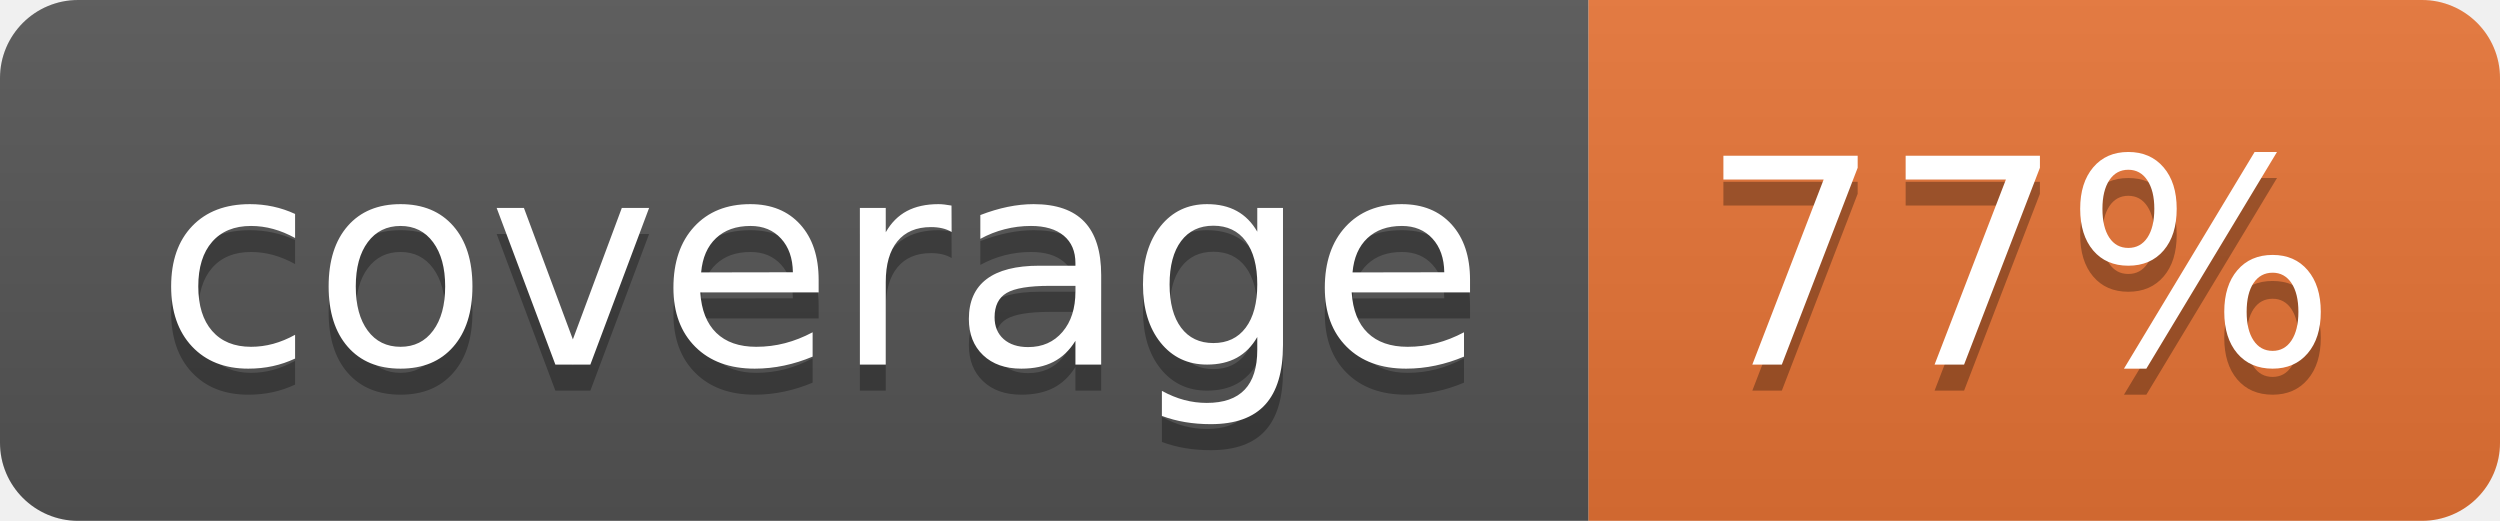
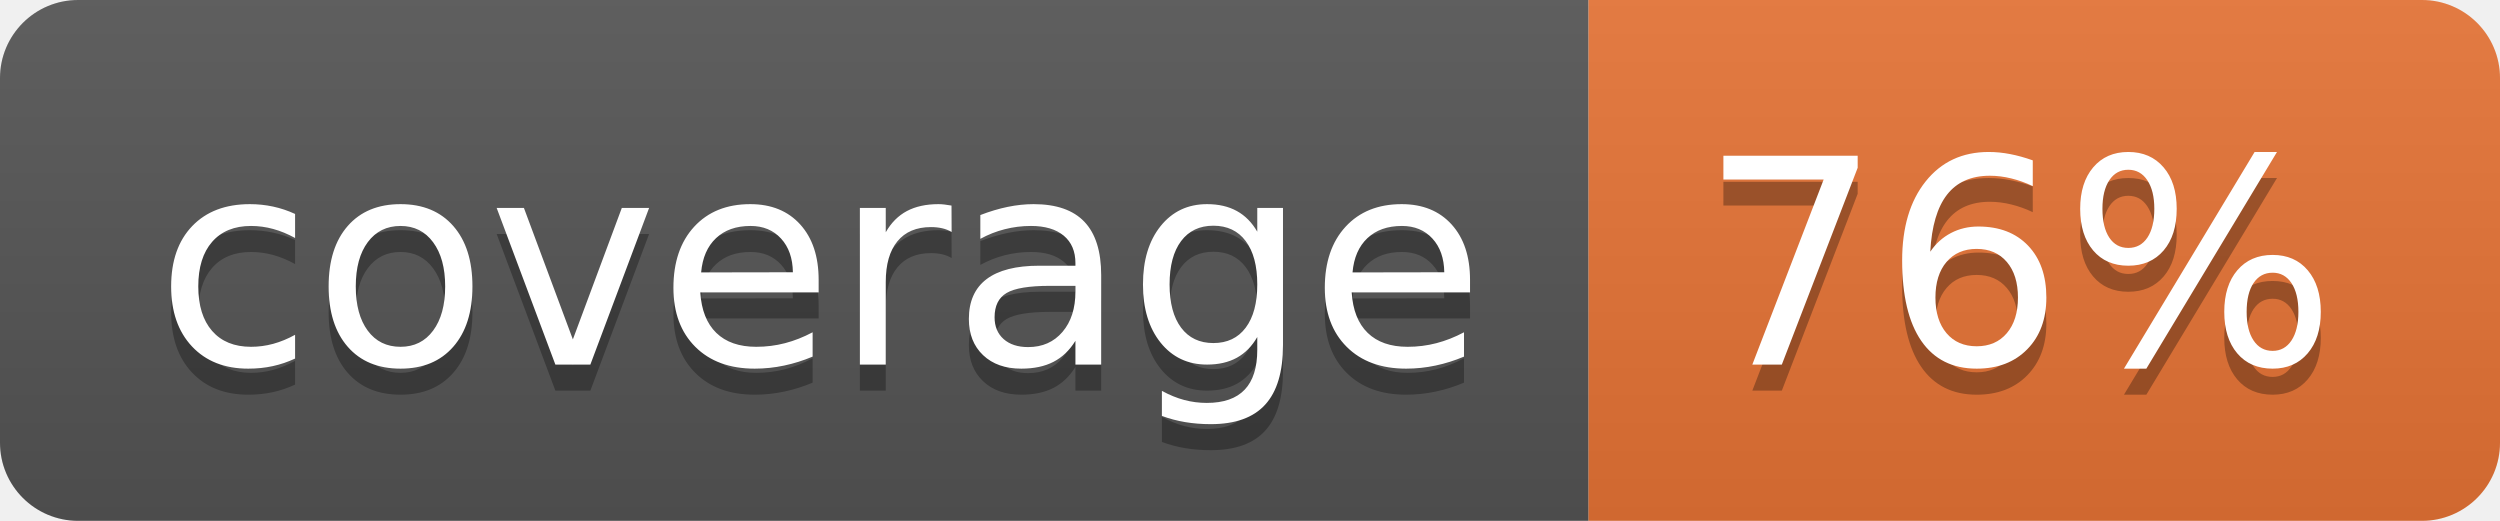
<svg xmlns="http://www.w3.org/2000/svg" width="96" height="20">
  <linearGradient id="b" x2="0" y2="100%">
    <stop offset="0" stop-color="#bbb" stop-opacity=".1" />
    <stop offset="1" stop-opacity=".1" />
  </linearGradient>
  <clipPath id="a">
    <rect width="96" height="20" rx="3" fill="#fff" />
  </clipPath>
  <g clip-path="url(#a)">
    <path fill="#555" d="M0 0h61v20H0z" />
    <path fill="#E87435" d="M61 0h35v20H61z" />
    <path fill="url(#b)" d="M0 0h96v20H0z" />
  </g>
  <g fill="#fff" text-anchor="middle" font-family="DejaVu Sans,Verdana,Geneva,sans-serif" font-size="110">
    <text x="315" y="150" fill="#010101" fill-opacity=".3" transform="scale(.1)" textLength="510">coverage</text>
    <text x="315" y="140" transform="scale(.1)" textLength="510">coverage</text>
-     <text x="775" y="150" fill="#010101" fill-opacity=".3" transform="scale(.1)" textLength="250">77%</text>
-     <text x="775" y="140" transform="scale(.1)" textLength="250">77%</text>
+     <text x="775" y="150" fill="#010101" fill-opacity=".3" transform="scale(.1)" textLength="250">76%</text>
+     <text x="775" y="140" transform="scale(.1)" textLength="250">76%</text>
  </g>
</svg>
